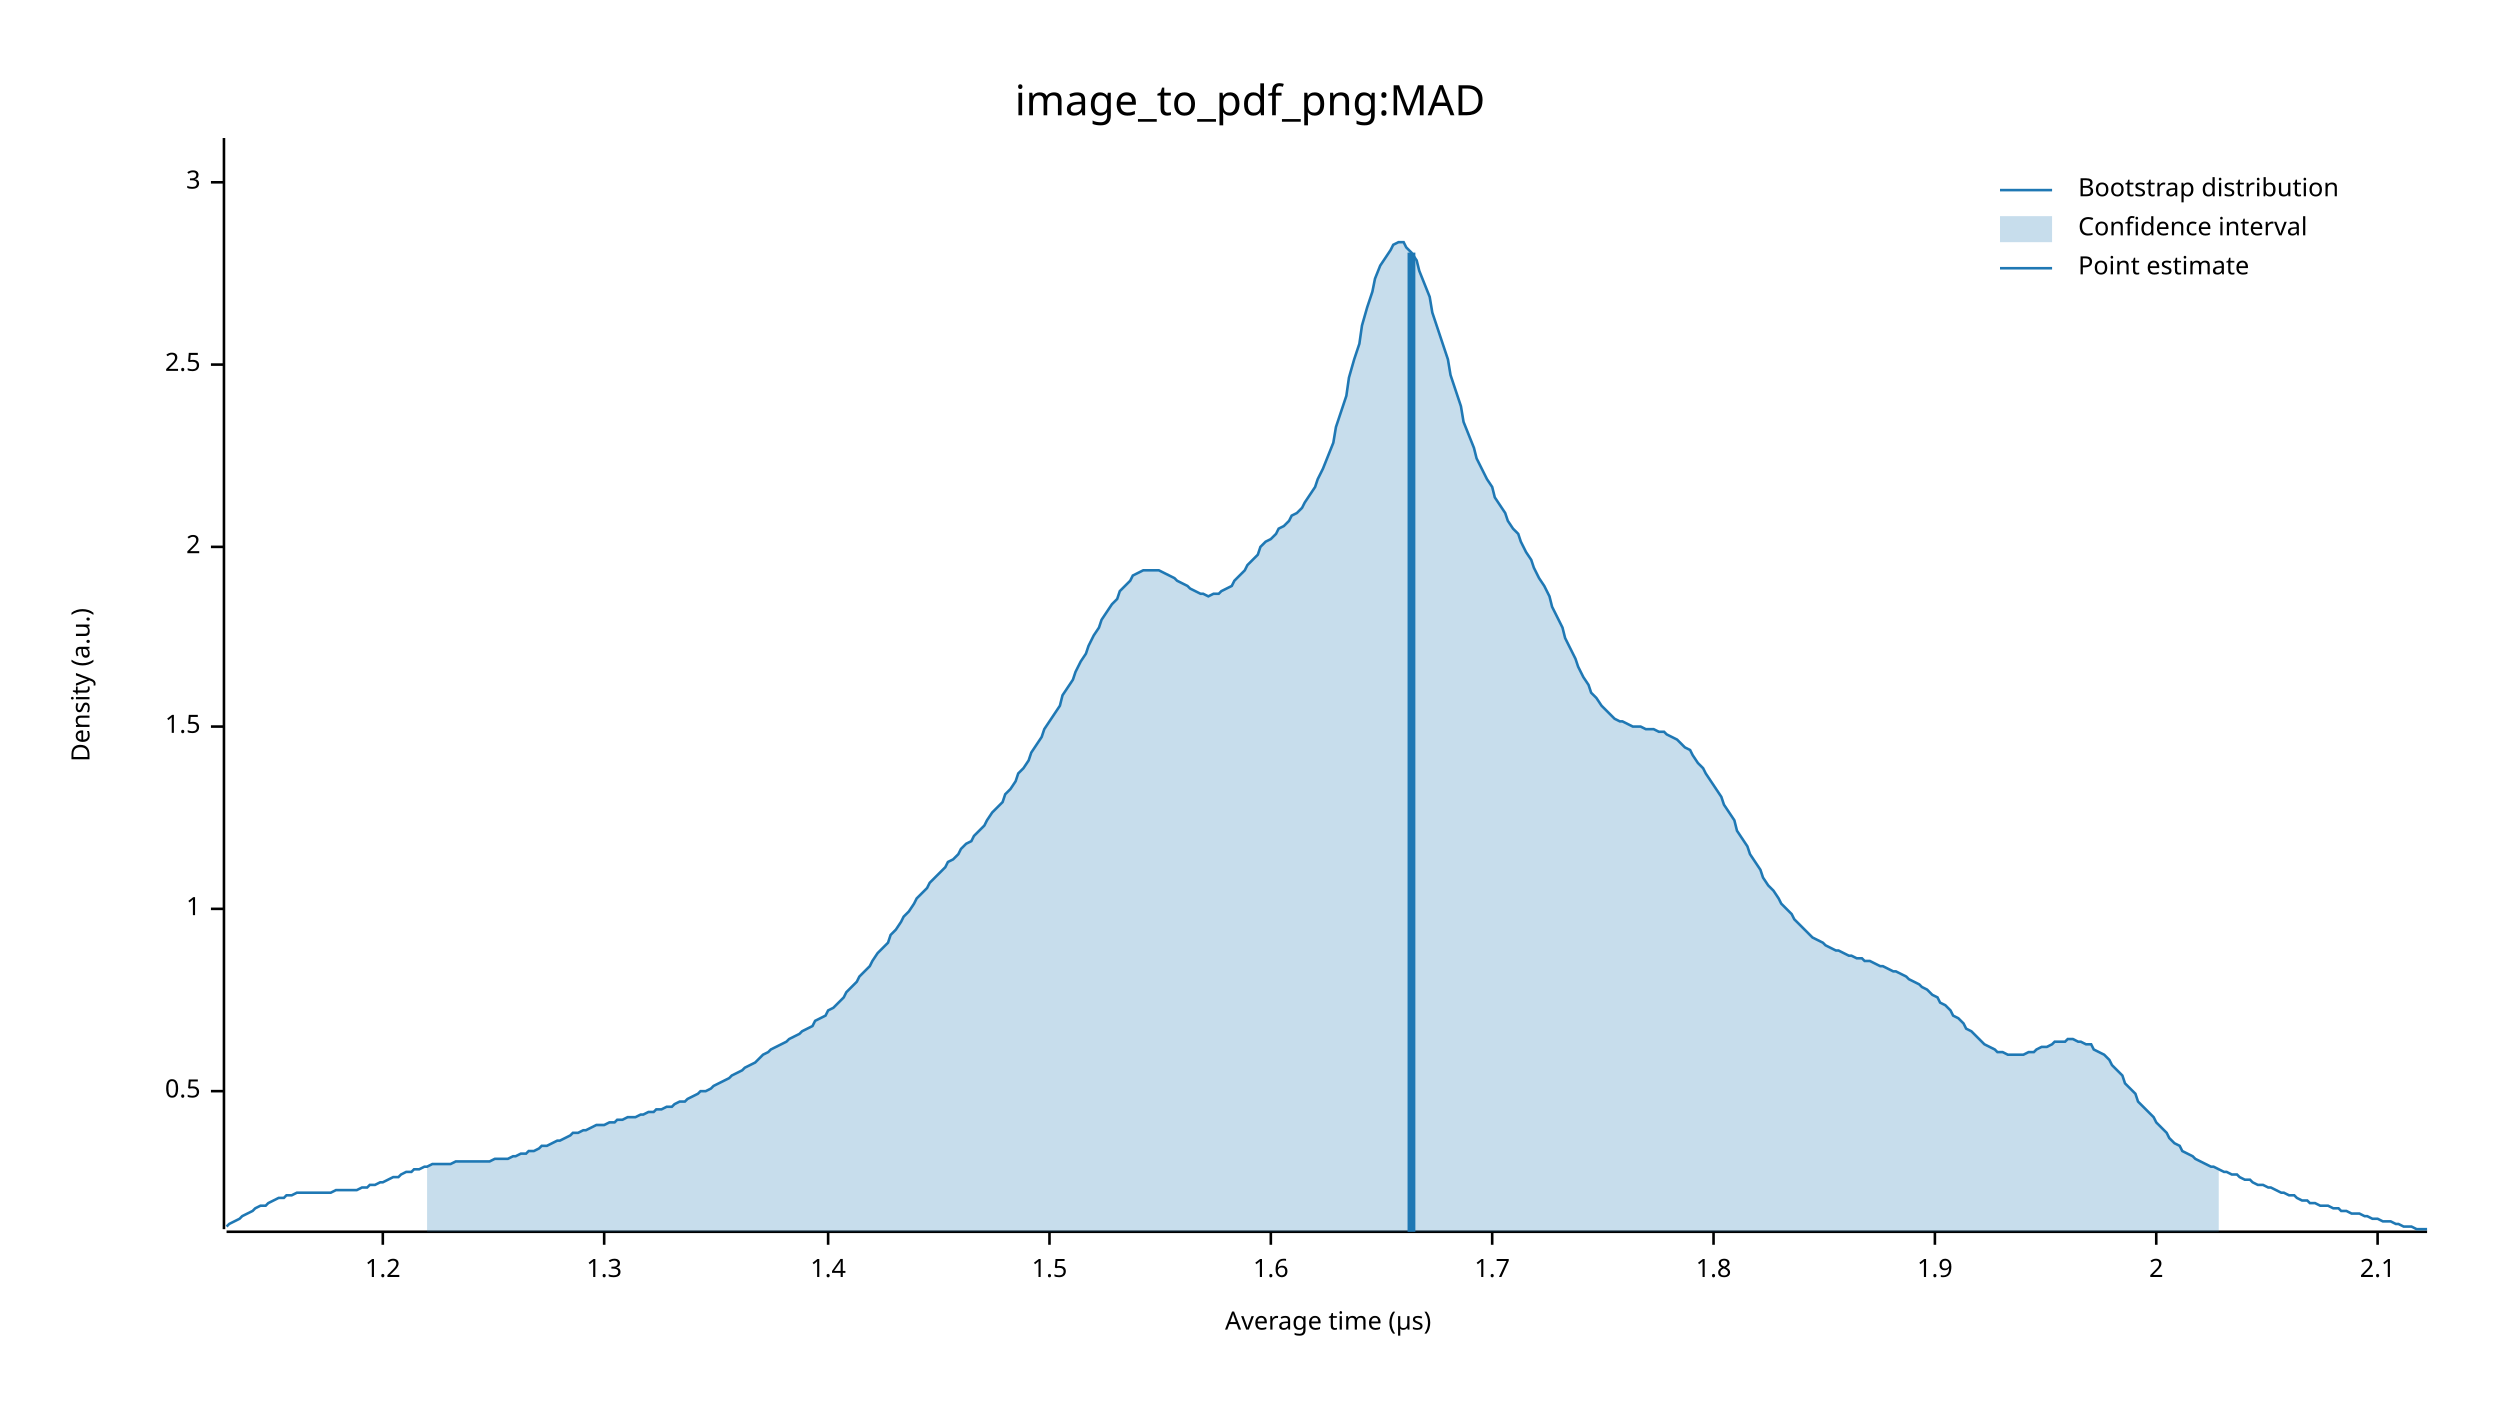
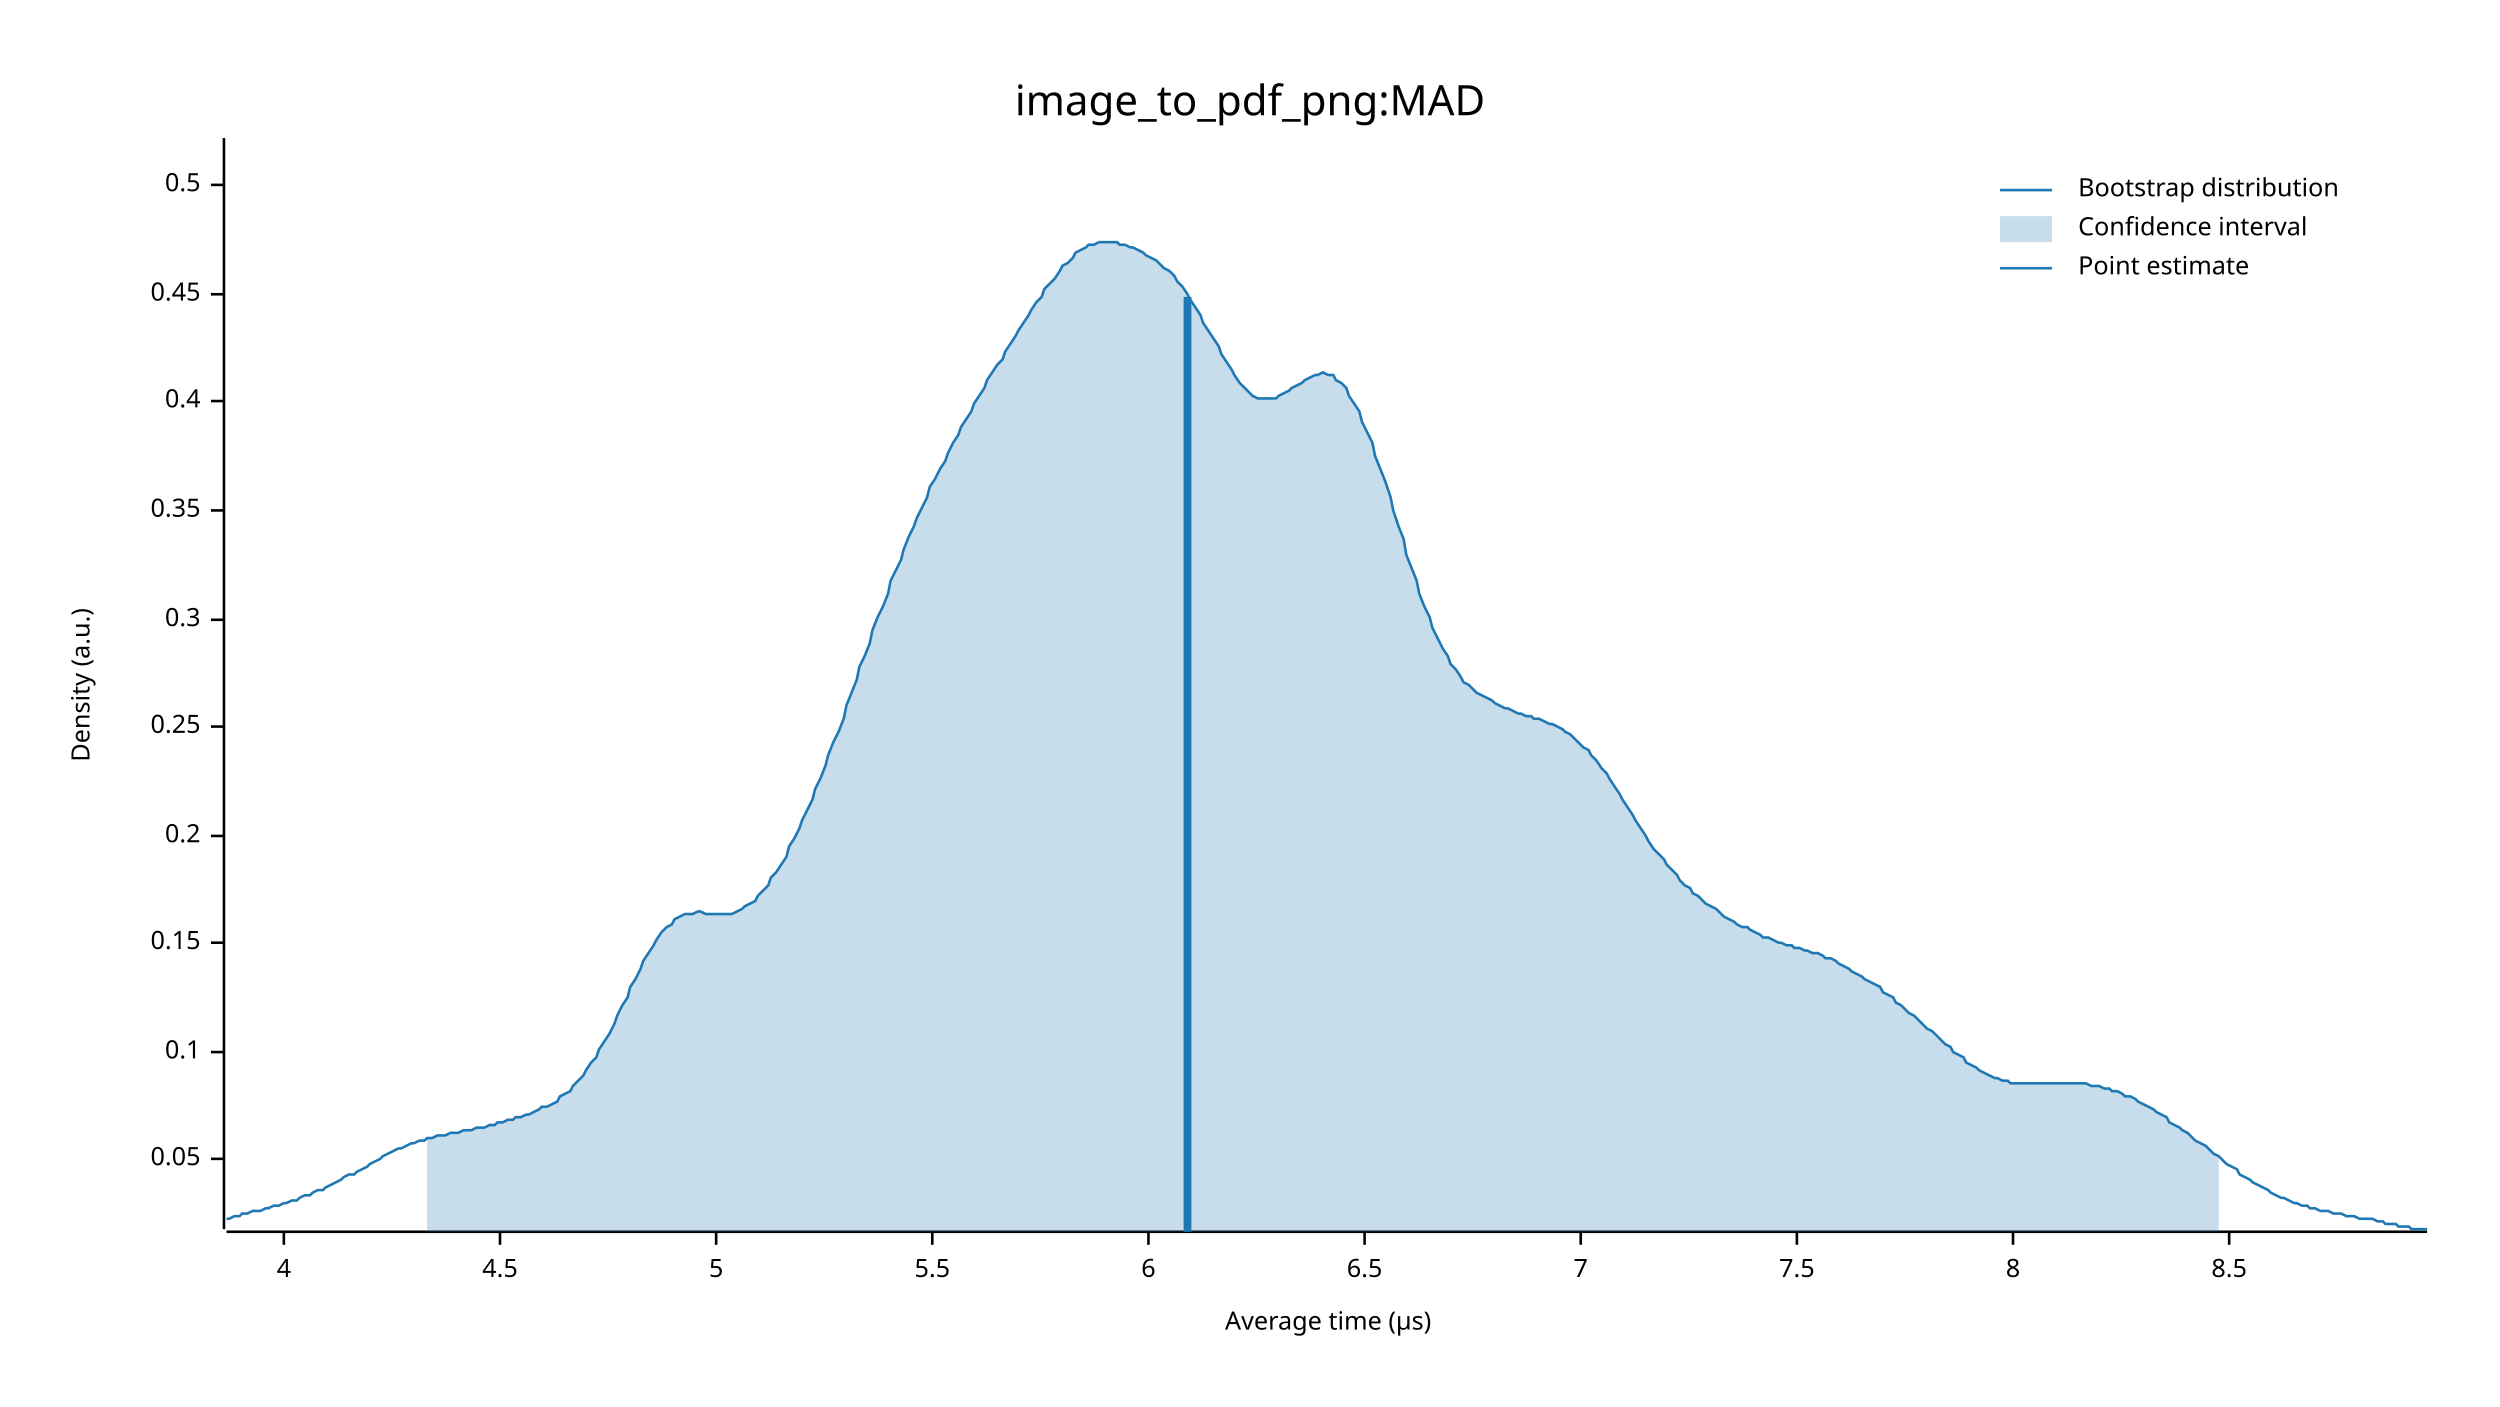
<svg xmlns="http://www.w3.org/2000/svg" width="960" height="540" viewBox="0 0 960 540">
  <text x="480" y="32" dy="0.76em" text-anchor="middle" font-family="sans-serif" font-size="16.129" opacity="1" fill="#000000">
image_to_pdf_png:MAD
</text>
  <text x="27" y="263" dy="0.76em" text-anchor="middle" font-family="sans-serif" font-size="9.677" opacity="1" fill="#000000" transform="rotate(270, 27, 263)">
Density (a.u.)
</text>
  <text x="510" y="513" dy="-0.5ex" text-anchor="middle" font-family="sans-serif" font-size="9.677" opacity="1" fill="#000000">
Average time (µs)
</text>
  <polyline fill="none" opacity="1" stroke="#000000" stroke-width="1" points="86,53 86,472 " />
-   <text x="77" y="419" dy="0.5ex" text-anchor="end" font-family="sans-serif" font-size="9.677" opacity="1" fill="#000000">
+   <text x="77" y="445" dy="0.5ex" text-anchor="end" font-family="sans-serif" font-size="9.677" opacity="1" fill="#000000">
+ 0.05
+ </text>
+   <polyline fill="none" opacity="1" stroke="#000000" stroke-width="1" points="81,445 86,445 " />
+   <text x="77" y="404" dy="0.5ex" text-anchor="end" font-family="sans-serif" font-size="9.677" opacity="1" fill="#000000">
+ 0.1
+ </text>
+   <polyline fill="none" opacity="1" stroke="#000000" stroke-width="1" points="81,404 86,404 " />
+   <text x="77" y="362" dy="0.5ex" text-anchor="end" font-family="sans-serif" font-size="9.677" opacity="1" fill="#000000">
+ 0.15
+ </text>
+   <polyline fill="none" opacity="1" stroke="#000000" stroke-width="1" points="81,362 86,362 " />
+   <text x="77" y="321" dy="0.5ex" text-anchor="end" font-family="sans-serif" font-size="9.677" opacity="1" fill="#000000">
+ 0.2
+ </text>
+   <polyline fill="none" opacity="1" stroke="#000000" stroke-width="1" points="81,321 86,321 " />
+   <text x="77" y="279" dy="0.5ex" text-anchor="end" font-family="sans-serif" font-size="9.677" opacity="1" fill="#000000">
+ 0.25
+ </text>
+   <polyline fill="none" opacity="1" stroke="#000000" stroke-width="1" points="81,279 86,279 " />
+   <text x="77" y="238" dy="0.5ex" text-anchor="end" font-family="sans-serif" font-size="9.677" opacity="1" fill="#000000">
+ 0.3
+ </text>
+   <polyline fill="none" opacity="1" stroke="#000000" stroke-width="1" points="81,238 86,238 " />
+   <text x="77" y="196" dy="0.5ex" text-anchor="end" font-family="sans-serif" font-size="9.677" opacity="1" fill="#000000">
+ 0.35
+ </text>
+   <polyline fill="none" opacity="1" stroke="#000000" stroke-width="1" points="81,196 86,196 " />
+   <text x="77" y="154" dy="0.5ex" text-anchor="end" font-family="sans-serif" font-size="9.677" opacity="1" fill="#000000">
+ 0.4
+ </text>
+   <polyline fill="none" opacity="1" stroke="#000000" stroke-width="1" points="81,154 86,154 " />
+   <text x="77" y="113" dy="0.5ex" text-anchor="end" font-family="sans-serif" font-size="9.677" opacity="1" fill="#000000">
+ 0.45
+ </text>
+   <polyline fill="none" opacity="1" stroke="#000000" stroke-width="1" points="81,113 86,113 " />
+   <text x="77" y="71" dy="0.5ex" text-anchor="end" font-family="sans-serif" font-size="9.677" opacity="1" fill="#000000">
0.5
</text>
-   <polyline fill="none" opacity="1" stroke="#000000" stroke-width="1" points="81,419 86,419 " />
-   <text x="77" y="349" dy="0.5ex" text-anchor="end" font-family="sans-serif" font-size="9.677" opacity="1" fill="#000000">
- 1
+   <polyline fill="none" opacity="1" stroke="#000000" stroke-width="1" points="81,71 86,71 " />
+   <polyline fill="none" opacity="1" stroke="#000000" stroke-width="1" points="87,473 932,473 " />
+   <text x="109" y="483" dy="0.76em" text-anchor="middle" font-family="sans-serif" font-size="9.677" opacity="1" fill="#000000">
+ 4
</text>
-   <polyline fill="none" opacity="1" stroke="#000000" stroke-width="1" points="81,349 86,349 " />
-   <text x="77" y="279" dy="0.5ex" text-anchor="end" font-family="sans-serif" font-size="9.677" opacity="1" fill="#000000">
- 1.5
+   <polyline fill="none" opacity="1" stroke="#000000" stroke-width="1" points="109,473 109,478 " />
+   <text x="192" y="483" dy="0.76em" text-anchor="middle" font-family="sans-serif" font-size="9.677" opacity="1" fill="#000000">
+ 4.5
</text>
-   <polyline fill="none" opacity="1" stroke="#000000" stroke-width="1" points="81,279 86,279 " />
-   <text x="77" y="210" dy="0.5ex" text-anchor="end" font-family="sans-serif" font-size="9.677" opacity="1" fill="#000000">
- 2
+   <polyline fill="none" opacity="1" stroke="#000000" stroke-width="1" points="192,473 192,478 " />
+   <text x="275" y="483" dy="0.76em" text-anchor="middle" font-family="sans-serif" font-size="9.677" opacity="1" fill="#000000">
+ 5
</text>
-   <polyline fill="none" opacity="1" stroke="#000000" stroke-width="1" points="81,210 86,210 " />
-   <text x="77" y="140" dy="0.5ex" text-anchor="end" font-family="sans-serif" font-size="9.677" opacity="1" fill="#000000">
- 2.5
+   <polyline fill="none" opacity="1" stroke="#000000" stroke-width="1" points="275,473 275,478 " />
+   <text x="358" y="483" dy="0.76em" text-anchor="middle" font-family="sans-serif" font-size="9.677" opacity="1" fill="#000000">
+ 5.5
</text>
-   <polyline fill="none" opacity="1" stroke="#000000" stroke-width="1" points="81,140 86,140 " />
-   <text x="77" y="70" dy="0.5ex" text-anchor="end" font-family="sans-serif" font-size="9.677" opacity="1" fill="#000000">
- 3
+   <polyline fill="none" opacity="1" stroke="#000000" stroke-width="1" points="358,473 358,478 " />
+   <text x="441" y="483" dy="0.76em" text-anchor="middle" font-family="sans-serif" font-size="9.677" opacity="1" fill="#000000">
+ 6
</text>
-   <polyline fill="none" opacity="1" stroke="#000000" stroke-width="1" points="81,70 86,70 " />
-   <polyline fill="none" opacity="1" stroke="#000000" stroke-width="1" points="87,473 932,473 " />
-   <text x="147" y="483" dy="0.76em" text-anchor="middle" font-family="sans-serif" font-size="9.677" opacity="1" fill="#000000">
- 1.2
+   <polyline fill="none" opacity="1" stroke="#000000" stroke-width="1" points="441,473 441,478 " />
+   <text x="524" y="483" dy="0.76em" text-anchor="middle" font-family="sans-serif" font-size="9.677" opacity="1" fill="#000000">
+ 6.5
</text>
-   <polyline fill="none" opacity="1" stroke="#000000" stroke-width="1" points="147,473 147,478 " />
-   <text x="232" y="483" dy="0.76em" text-anchor="middle" font-family="sans-serif" font-size="9.677" opacity="1" fill="#000000">
- 1.3
+   <polyline fill="none" opacity="1" stroke="#000000" stroke-width="1" points="524,473 524,478 " />
+   <text x="607" y="483" dy="0.76em" text-anchor="middle" font-family="sans-serif" font-size="9.677" opacity="1" fill="#000000">
+ 7
</text>
-   <polyline fill="none" opacity="1" stroke="#000000" stroke-width="1" points="232,473 232,478 " />
-   <text x="318" y="483" dy="0.76em" text-anchor="middle" font-family="sans-serif" font-size="9.677" opacity="1" fill="#000000">
- 1.4
+   <polyline fill="none" opacity="1" stroke="#000000" stroke-width="1" points="607,473 607,478 " />
+   <text x="690" y="483" dy="0.76em" text-anchor="middle" font-family="sans-serif" font-size="9.677" opacity="1" fill="#000000">
+ 7.5
</text>
-   <polyline fill="none" opacity="1" stroke="#000000" stroke-width="1" points="318,473 318,478 " />
-   <text x="403" y="483" dy="0.76em" text-anchor="middle" font-family="sans-serif" font-size="9.677" opacity="1" fill="#000000">
- 1.5
+   <polyline fill="none" opacity="1" stroke="#000000" stroke-width="1" points="690,473 690,478 " />
+   <text x="773" y="483" dy="0.76em" text-anchor="middle" font-family="sans-serif" font-size="9.677" opacity="1" fill="#000000">
+ 8
</text>
-   <polyline fill="none" opacity="1" stroke="#000000" stroke-width="1" points="403,473 403,478 " />
-   <text x="488" y="483" dy="0.76em" text-anchor="middle" font-family="sans-serif" font-size="9.677" opacity="1" fill="#000000">
- 1.6
+   <polyline fill="none" opacity="1" stroke="#000000" stroke-width="1" points="773,473 773,478 " />
+   <text x="856" y="483" dy="0.76em" text-anchor="middle" font-family="sans-serif" font-size="9.677" opacity="1" fill="#000000">
+ 8.5
</text>
-   <polyline fill="none" opacity="1" stroke="#000000" stroke-width="1" points="488,473 488,478 " />
-   <text x="573" y="483" dy="0.76em" text-anchor="middle" font-family="sans-serif" font-size="9.677" opacity="1" fill="#000000">
- 1.7
- </text>
-   <polyline fill="none" opacity="1" stroke="#000000" stroke-width="1" points="573,473 573,478 " />
-   <text x="658" y="483" dy="0.76em" text-anchor="middle" font-family="sans-serif" font-size="9.677" opacity="1" fill="#000000">
- 1.8
- </text>
-   <polyline fill="none" opacity="1" stroke="#000000" stroke-width="1" points="658,473 658,478 " />
-   <text x="743" y="483" dy="0.76em" text-anchor="middle" font-family="sans-serif" font-size="9.677" opacity="1" fill="#000000">
- 1.9
- </text>
-   <polyline fill="none" opacity="1" stroke="#000000" stroke-width="1" points="743,473 743,478 " />
-   <text x="828" y="483" dy="0.76em" text-anchor="middle" font-family="sans-serif" font-size="9.677" opacity="1" fill="#000000">
- 2
- </text>
-   <polyline fill="none" opacity="1" stroke="#000000" stroke-width="1" points="828,473 828,478 " />
-   <text x="913" y="483" dy="0.76em" text-anchor="middle" font-family="sans-serif" font-size="9.677" opacity="1" fill="#000000">
- 2.1
- </text>
-   <polyline fill="none" opacity="1" stroke="#000000" stroke-width="1" points="913,473 913,478 " />
-   <polyline fill="none" opacity="1" stroke="#1F78B4" stroke-width="1" points="87,471 88,470 90,469 92,468 93,467 95,466 97,465 98,464 100,463 102,463 103,462 105,461 107,460 109,460 110,459 112,459 114,458 115,458 117,458 119,458 120,458 122,458 124,458 125,458 127,458 129,457 131,457 132,457 134,457 136,457 137,457 139,456 141,456 142,455 144,455 146,454 147,454 149,453 151,452 153,452 154,451 156,450 158,450 159,449 161,449 163,448 164,448 166,447 168,447 169,447 171,447 173,447 175,446 176,446 178,446 180,446 181,446 183,446 185,446 186,446 188,446 190,445 191,445 193,445 195,445 197,444 198,444 200,443 202,443 203,442 205,442 207,441 208,440 210,440 212,439 214,438 215,438 217,437 219,436 220,435 222,435 224,434 225,434 227,433 229,432 230,432 232,432 234,431 236,431 237,430 239,430 241,429 242,429 244,429 246,428 247,428 249,427 251,427 252,426 254,426 256,425 258,425 259,424 261,423 263,423 264,422 266,421 268,420 269,419 271,419 273,418 274,417 276,416 278,415 280,414 281,413 283,412 285,411 286,410 288,409 290,408 291,407 293,405 295,404 296,403 298,402 300,401 302,400 303,399 305,398 307,397 308,396 310,395 312,394 313,392 315,391 317,390 318,388 320,387 322,385 324,383 325,381 327,379 329,377 330,375 332,373 334,371 335,369 337,366 339,364 341,362 342,359 344,357 346,354 347,352 349,350 351,347 352,345 354,343 356,341 357,339 359,337 361,335 363,333 364,331 366,330 368,328 369,326 371,324 373,323 374,321 376,319 378,317 379,315 381,312 383,310 385,308 386,305 388,303 390,300 391,297 393,295 395,292 396,289 398,286 400,283 401,280 403,277 405,274 407,271 408,267 410,264 412,261 413,258 415,254 417,251 418,248 420,244 422,241 423,238 425,235 427,232 429,230 430,227 432,225 434,223 435,221 437,220 439,219 440,219 442,219 444,219 445,219 447,220 449,221 451,222 452,223 454,224 456,225 457,226 459,227 461,228 462,228 464,229 466,228 468,228 469,227 471,226 473,225 474,223 476,221 478,219 479,217 481,215 483,213 484,210 486,208 488,207 490,205 491,203 493,202 495,200 496,198 498,197 500,195 501,193 503,190 505,187 506,184 508,180 510,175 512,170 513,164 515,158 517,152 518,145 520,138 522,132 523,125 525,118 527,112 528,107 530,102 532,99 534,96 535,94 537,93 539,93 540,95 542,97 544,100 545,104 547,109 549,114 550,120 552,126 554,132 556,138 557,144 559,150 561,156 562,162 564,167 566,172 567,176 569,180 571,184 573,187 574,191 576,194 578,197 579,200 581,203 583,205 584,208 586,212 588,215 589,218 591,222 593,225 595,229 596,233 598,237 600,241 601,245 603,249 605,253 606,256 608,260 610,263 611,266 613,268 615,271 617,273 618,274 620,276 622,277 623,277 625,278 627,279 628,279 630,279 632,280 633,280 635,280 637,281 639,281 640,282 642,283 644,284 645,285 647,287 649,288 650,290 652,293 654,295 655,297 657,300 659,303 661,306 662,309 664,312 666,315 667,319 669,322 671,325 672,328 674,331 676,334 677,337 679,340 681,342 683,345 684,347 686,349 688,351 689,353 691,355 693,357 694,358 696,360 698,361 700,362 701,363 703,364 705,365 706,365 708,366 710,367 711,367 713,368 715,368 716,369 718,369 720,370 722,371 723,371 725,372 727,373 728,373 730,374 732,375 733,376 735,377 737,378 738,379 740,380 742,382 744,383 745,385 747,386 749,388 750,390 752,391 754,393 755,395 757,396 759,398 760,399 762,401 764,402 766,403 767,404 769,404 771,405 772,405 774,405 776,405 777,405 779,404 781,404 782,403 784,402 786,402 788,401 789,400 791,400 793,400 794,399 796,399 798,400 799,400 801,401 803,401 804,403 806,404 808,405 810,407 811,409 813,411 815,413 816,416 818,418 820,420 821,423 823,425 825,427 827,429 828,431 830,433 832,435 833,437 835,439 837,440 838,442 840,443 842,444 843,445 845,446 847,447 849,448 850,448 852,449 854,450 855,450 857,451 859,451 860,452 862,453 864,453 865,454 867,455 869,455 871,456 872,456 874,457 876,458 877,458 879,459 881,459 882,460 884,461 886,461 887,462 889,462 891,463 893,463 894,463 896,464 898,464 899,465 901,465 903,466 904,466 906,466 908,467 909,467 911,468 913,468 915,469 916,469 918,469 920,470 921,470 923,471 925,471 926,471 928,472 930,472 932,472 " />
-   <polygon opacity="0.25" fill="#1F78B4" points="164,448 166,447 168,447 169,447 171,447 173,447 175,446 176,446 178,446 180,446 181,446 183,446 185,446 186,446 188,446 190,445 191,445 193,445 195,445 197,444 198,444 200,443 202,443 203,442 205,442 207,441 208,440 210,440 212,439 214,438 215,438 217,437 219,436 220,435 222,435 224,434 225,434 227,433 229,432 230,432 232,432 234,431 236,431 237,430 239,430 241,429 242,429 244,429 246,428 247,428 249,427 251,427 252,426 254,426 256,425 258,425 259,424 261,423 263,423 264,422 266,421 268,420 269,419 271,419 273,418 274,417 276,416 278,415 280,414 281,413 283,412 285,411 286,410 288,409 290,408 291,407 293,405 295,404 296,403 298,402 300,401 302,400 303,399 305,398 307,397 308,396 310,395 312,394 313,392 315,391 317,390 318,388 320,387 322,385 324,383 325,381 327,379 329,377 330,375 332,373 334,371 335,369 337,366 339,364 341,362 342,359 344,357 346,354 347,352 349,350 351,347 352,345 354,343 356,341 357,339 359,337 361,335 363,333 364,331 366,330 368,328 369,326 371,324 373,323 374,321 376,319 378,317 379,315 381,312 383,310 385,308 386,305 388,303 390,300 391,297 393,295 395,292 396,289 398,286 400,283 401,280 403,277 405,274 407,271 408,267 410,264 412,261 413,258 415,254 417,251 418,248 420,244 422,241 423,238 425,235 427,232 429,230 430,227 432,225 434,223 435,221 437,220 439,219 440,219 442,219 444,219 445,219 447,220 449,221 451,222 452,223 454,224 456,225 457,226 459,227 461,228 462,228 464,229 466,228 468,228 469,227 471,226 473,225 474,223 476,221 478,219 479,217 481,215 483,213 484,210 486,208 488,207 490,205 491,203 493,202 495,200 496,198 498,197 500,195 501,193 503,190 505,187 506,184 508,180 510,175 512,170 513,164 515,158 517,152 518,145 520,138 522,132 523,125 525,118 527,112 528,107 530,102 532,99 534,96 535,94 537,93 539,93 540,95 542,97 544,100 545,104 547,109 549,114 550,120 552,126 554,132 556,138 557,144 559,150 561,156 562,162 564,167 566,172 567,176 569,180 571,184 573,187 574,191 576,194 578,197 579,200 581,203 583,205 584,208 586,212 588,215 589,218 591,222 593,225 595,229 596,233 598,237 600,241 601,245 603,249 605,253 606,256 608,260 610,263 611,266 613,268 615,271 617,273 618,274 620,276 622,277 623,277 625,278 627,279 628,279 630,279 632,280 633,280 635,280 637,281 639,281 640,282 642,283 644,284 645,285 647,287 649,288 650,290 652,293 654,295 655,297 657,300 659,303 661,306 662,309 664,312 666,315 667,319 669,322 671,325 672,328 674,331 676,334 677,337 679,340 681,342 683,345 684,347 686,349 688,351 689,353 691,355 693,357 694,358 696,360 698,361 700,362 701,363 703,364 705,365 706,365 708,366 710,367 711,367 713,368 715,368 716,369 718,369 720,370 722,371 723,371 725,372 727,373 728,373 730,374 732,375 733,376 735,377 737,378 738,379 740,380 742,382 744,383 745,385 747,386 749,388 750,390 752,391 754,393 755,395 757,396 759,398 760,399 762,401 764,402 766,403 767,404 769,404 771,405 772,405 774,405 776,405 777,405 779,404 781,404 782,403 784,402 786,402 788,401 789,400 791,400 793,400 794,399 796,399 798,400 799,400 801,401 803,401 804,403 806,404 808,405 810,407 811,409 813,411 815,413 816,416 818,418 820,420 821,423 823,425 825,427 827,429 828,431 830,433 832,435 833,437 835,439 837,440 838,442 840,443 842,444 843,445 845,446 847,447 849,448 850,448 852,449 852,473 164,473 " />
-   <polyline fill="none" opacity="1" stroke="#1F78B4" stroke-width="3" points="542,473 542,97 " />
+   <polyline fill="none" opacity="1" stroke="#000000" stroke-width="1" points="856,473 856,478 " />
+   <polyline fill="none" opacity="1" stroke="#1F78B4" stroke-width="1" points="87,468 88,468 90,467 92,467 93,466 95,466 97,465 98,465 100,465 102,464 103,464 105,463 107,463 109,462 110,462 112,461 114,461 115,460 117,459 119,459 120,458 122,457 124,457 125,456 127,455 129,454 131,453 132,452 134,451 136,451 137,450 139,449 141,448 142,447 144,446 146,445 147,444 149,443 151,442 153,441 154,441 156,440 158,439 159,439 161,438 163,438 164,437 166,437 168,436 169,436 171,436 173,435 175,435 176,435 178,434 180,434 181,434 183,433 185,433 186,433 188,432 190,432 191,431 193,431 195,430 197,430 198,429 200,429 202,428 203,428 205,427 207,426 208,425 210,425 212,424 214,423 215,421 217,420 219,419 220,417 222,415 224,413 225,411 227,408 229,406 230,403 232,400 234,397 236,393 237,390 239,386 241,383 242,379 244,376 246,372 247,369 249,366 251,363 252,361 254,358 256,356 258,355 259,353 261,352 263,351 264,351 266,351 268,350 269,350 271,351 273,351 274,351 276,351 278,351 280,351 281,351 283,350 285,349 286,348 288,347 290,346 291,344 293,342 295,340 296,337 298,335 300,332 302,329 303,325 305,322 307,318 308,315 310,311 312,307 313,303 315,299 317,294 318,290 320,285 322,281 324,276 325,271 327,266 329,261 330,256 332,252 334,247 335,242 337,237 339,233 341,228 342,223 344,219 346,215 347,211 349,206 351,202 352,199 354,195 356,191 357,187 359,184 361,180 363,177 364,174 366,170 368,167 369,164 371,161 373,158 374,155 376,152 378,149 379,146 381,143 383,140 385,138 386,135 388,132 390,129 391,127 393,124 395,121 396,119 398,116 400,114 401,111 403,109 405,107 407,104 408,102 410,101 412,99 413,97 415,96 417,95 418,94 420,94 422,93 423,93 425,93 427,93 429,93 430,94 432,94 434,95 435,95 437,96 439,97 440,98 442,99 444,100 445,101 447,103 449,104 451,106 452,108 454,110 456,113 457,115 459,118 461,121 462,124 464,127 466,130 468,133 469,136 471,139 473,142 474,144 476,147 478,149 479,150 481,152 483,153 484,153 486,153 488,153 490,153 491,152 493,151 495,150 496,149 498,148 500,147 501,146 503,145 505,144 506,144 508,143 510,144 512,144 513,146 515,147 517,149 518,152 520,155 522,158 523,162 525,166 527,170 528,175 530,180 532,185 534,191 535,196 537,202 539,207 540,213 542,218 544,223 545,228 547,233 549,237 550,241 552,245 554,249 556,252 557,255 559,257 561,260 562,262 564,263 566,265 567,266 569,267 571,268 573,269 574,270 576,271 578,272 579,272 581,273 583,274 584,274 586,275 588,275 589,276 591,276 593,277 595,278 596,278 598,279 600,280 601,281 603,282 605,284 606,285 608,287 610,288 611,290 613,292 615,295 617,297 618,299 620,302 622,305 623,307 625,310 627,313 628,315 630,318 632,321 633,323 635,326 637,328 639,330 640,332 642,334 644,336 645,338 647,340 649,341 650,343 652,344 654,346 655,347 657,348 659,349 661,351 662,352 664,353 666,354 667,355 669,356 671,356 672,357 674,358 676,359 677,360 679,360 681,361 683,362 684,362 686,363 688,363 689,364 691,364 693,365 694,365 696,366 698,366 700,367 701,368 703,368 705,369 706,370 708,371 710,372 711,373 713,374 715,375 716,376 718,377 720,378 722,379 723,381 725,382 727,383 728,385 730,386 732,388 733,389 735,390 737,392 738,393 740,395 742,396 744,398 745,399 747,401 749,402 750,404 752,405 754,406 755,408 757,409 759,410 760,411 762,412 764,413 766,414 767,414 769,415 771,415 772,416 774,416 776,416 777,416 779,416 781,416 782,416 784,416 786,416 788,416 789,416 791,416 793,416 794,416 796,416 798,416 799,416 801,416 803,417 804,417 806,417 808,418 810,418 811,419 813,419 815,420 816,421 818,421 820,422 821,423 823,424 825,425 827,426 828,427 830,428 832,429 833,431 835,432 837,433 838,434 840,435 842,437 843,438 845,439 847,440 849,442 850,443 852,444 854,446 855,447 857,448 859,449 860,451 862,452 864,453 865,454 867,455 869,456 871,457 872,458 874,459 876,460 877,460 879,461 881,462 882,462 884,463 886,463 887,464 889,464 891,465 893,465 894,465 896,466 898,466 899,466 901,467 903,467 904,467 906,468 908,468 909,468 911,468 913,469 915,469 916,470 918,470 920,470 921,471 923,471 925,471 926,472 928,472 930,472 932,472 " />
+   <polygon opacity="0.25" fill="#1F78B4" points="164,437 166,437 168,436 169,436 171,436 173,435 175,435 176,435 178,434 180,434 181,434 183,433 185,433 186,433 188,432 190,432 191,431 193,431 195,430 197,430 198,429 200,429 202,428 203,428 205,427 207,426 208,425 210,425 212,424 214,423 215,421 217,420 219,419 220,417 222,415 224,413 225,411 227,408 229,406 230,403 232,400 234,397 236,393 237,390 239,386 241,383 242,379 244,376 246,372 247,369 249,366 251,363 252,361 254,358 256,356 258,355 259,353 261,352 263,351 264,351 266,351 268,350 269,350 271,351 273,351 274,351 276,351 278,351 280,351 281,351 283,350 285,349 286,348 288,347 290,346 291,344 293,342 295,340 296,337 298,335 300,332 302,329 303,325 305,322 307,318 308,315 310,311 312,307 313,303 315,299 317,294 318,290 320,285 322,281 324,276 325,271 327,266 329,261 330,256 332,252 334,247 335,242 337,237 339,233 341,228 342,223 344,219 346,215 347,211 349,206 351,202 352,199 354,195 356,191 357,187 359,184 361,180 363,177 364,174 366,170 368,167 369,164 371,161 373,158 374,155 376,152 378,149 379,146 381,143 383,140 385,138 386,135 388,132 390,129 391,127 393,124 395,121 396,119 398,116 400,114 401,111 403,109 405,107 407,104 408,102 410,101 412,99 413,97 415,96 417,95 418,94 420,94 422,93 423,93 425,93 427,93 429,93 430,94 432,94 434,95 435,95 437,96 439,97 440,98 442,99 444,100 445,101 447,103 449,104 451,106 452,108 454,110 456,113 457,115 459,118 461,121 462,124 464,127 466,130 468,133 469,136 471,139 473,142 474,144 476,147 478,149 479,150 481,152 483,153 484,153 486,153 488,153 490,153 491,152 493,151 495,150 496,149 498,148 500,147 501,146 503,145 505,144 506,144 508,143 510,144 512,144 513,146 515,147 517,149 518,152 520,155 522,158 523,162 525,166 527,170 528,175 530,180 532,185 534,191 535,196 537,202 539,207 540,213 542,218 544,223 545,228 547,233 549,237 550,241 552,245 554,249 556,252 557,255 559,257 561,260 562,262 564,263 566,265 567,266 569,267 571,268 573,269 574,270 576,271 578,272 579,272 581,273 583,274 584,274 586,275 588,275 589,276 591,276 593,277 595,278 596,278 598,279 600,280 601,281 603,282 605,284 606,285 608,287 610,288 611,290 613,292 615,295 617,297 618,299 620,302 622,305 623,307 625,310 627,313 628,315 630,318 632,321 633,323 635,326 637,328 639,330 640,332 642,334 644,336 645,338 647,340 649,341 650,343 652,344 654,346 655,347 657,348 659,349 661,351 662,352 664,353 666,354 667,355 669,356 671,356 672,357 674,358 676,359 677,360 679,360 681,361 683,362 684,362 686,363 688,363 689,364 691,364 693,365 694,365 696,366 698,366 700,367 701,368 703,368 705,369 706,370 708,371 710,372 711,373 713,374 715,375 716,376 718,377 720,378 722,379 723,381 725,382 727,383 728,385 730,386 732,388 733,389 735,390 737,392 738,393 740,395 742,396 744,398 745,399 747,401 749,402 750,404 752,405 754,406 755,408 757,409 759,410 760,411 762,412 764,413 766,414 767,414 769,415 771,415 772,416 774,416 776,416 777,416 779,416 781,416 782,416 784,416 786,416 788,416 789,416 791,416 793,416 794,416 796,416 798,416 799,416 801,416 803,417 804,417 806,417 808,418 810,418 811,419 813,419 815,420 816,421 818,421 820,422 821,423 823,424 825,425 827,426 828,427 830,428 832,429 833,431 835,432 837,433 838,434 840,435 842,437 843,438 845,439 847,440 849,442 850,443 852,444 852,473 164,473 " />
+   <polyline fill="none" opacity="1" stroke="#1F78B4" stroke-width="3" points="456,473 456,114 " />
  <text x="798" y="68" dy="0.76em" text-anchor="start" font-family="sans-serif" font-size="9.677" opacity="1" fill="#000000">
Bootstrap distribution
</text>
  <text x="798" y="83" dy="0.76em" text-anchor="start" font-family="sans-serif" font-size="9.677" opacity="1" fill="#000000">
Confidence interval
</text>
  <text x="798" y="98" dy="0.76em" text-anchor="start" font-family="sans-serif" font-size="9.677" opacity="1" fill="#000000">
Point estimate
</text>
  <polyline fill="none" opacity="1" stroke="#1F78B4" stroke-width="1" points="768,73 788,73 " />
  <rect x="768" y="83" width="20" height="10" opacity="0.25" fill="#1F78B4" stroke="none" />
  <polyline fill="none" opacity="1" stroke="#1F78B4" stroke-width="1" points="768,103 788,103 " />
</svg>
